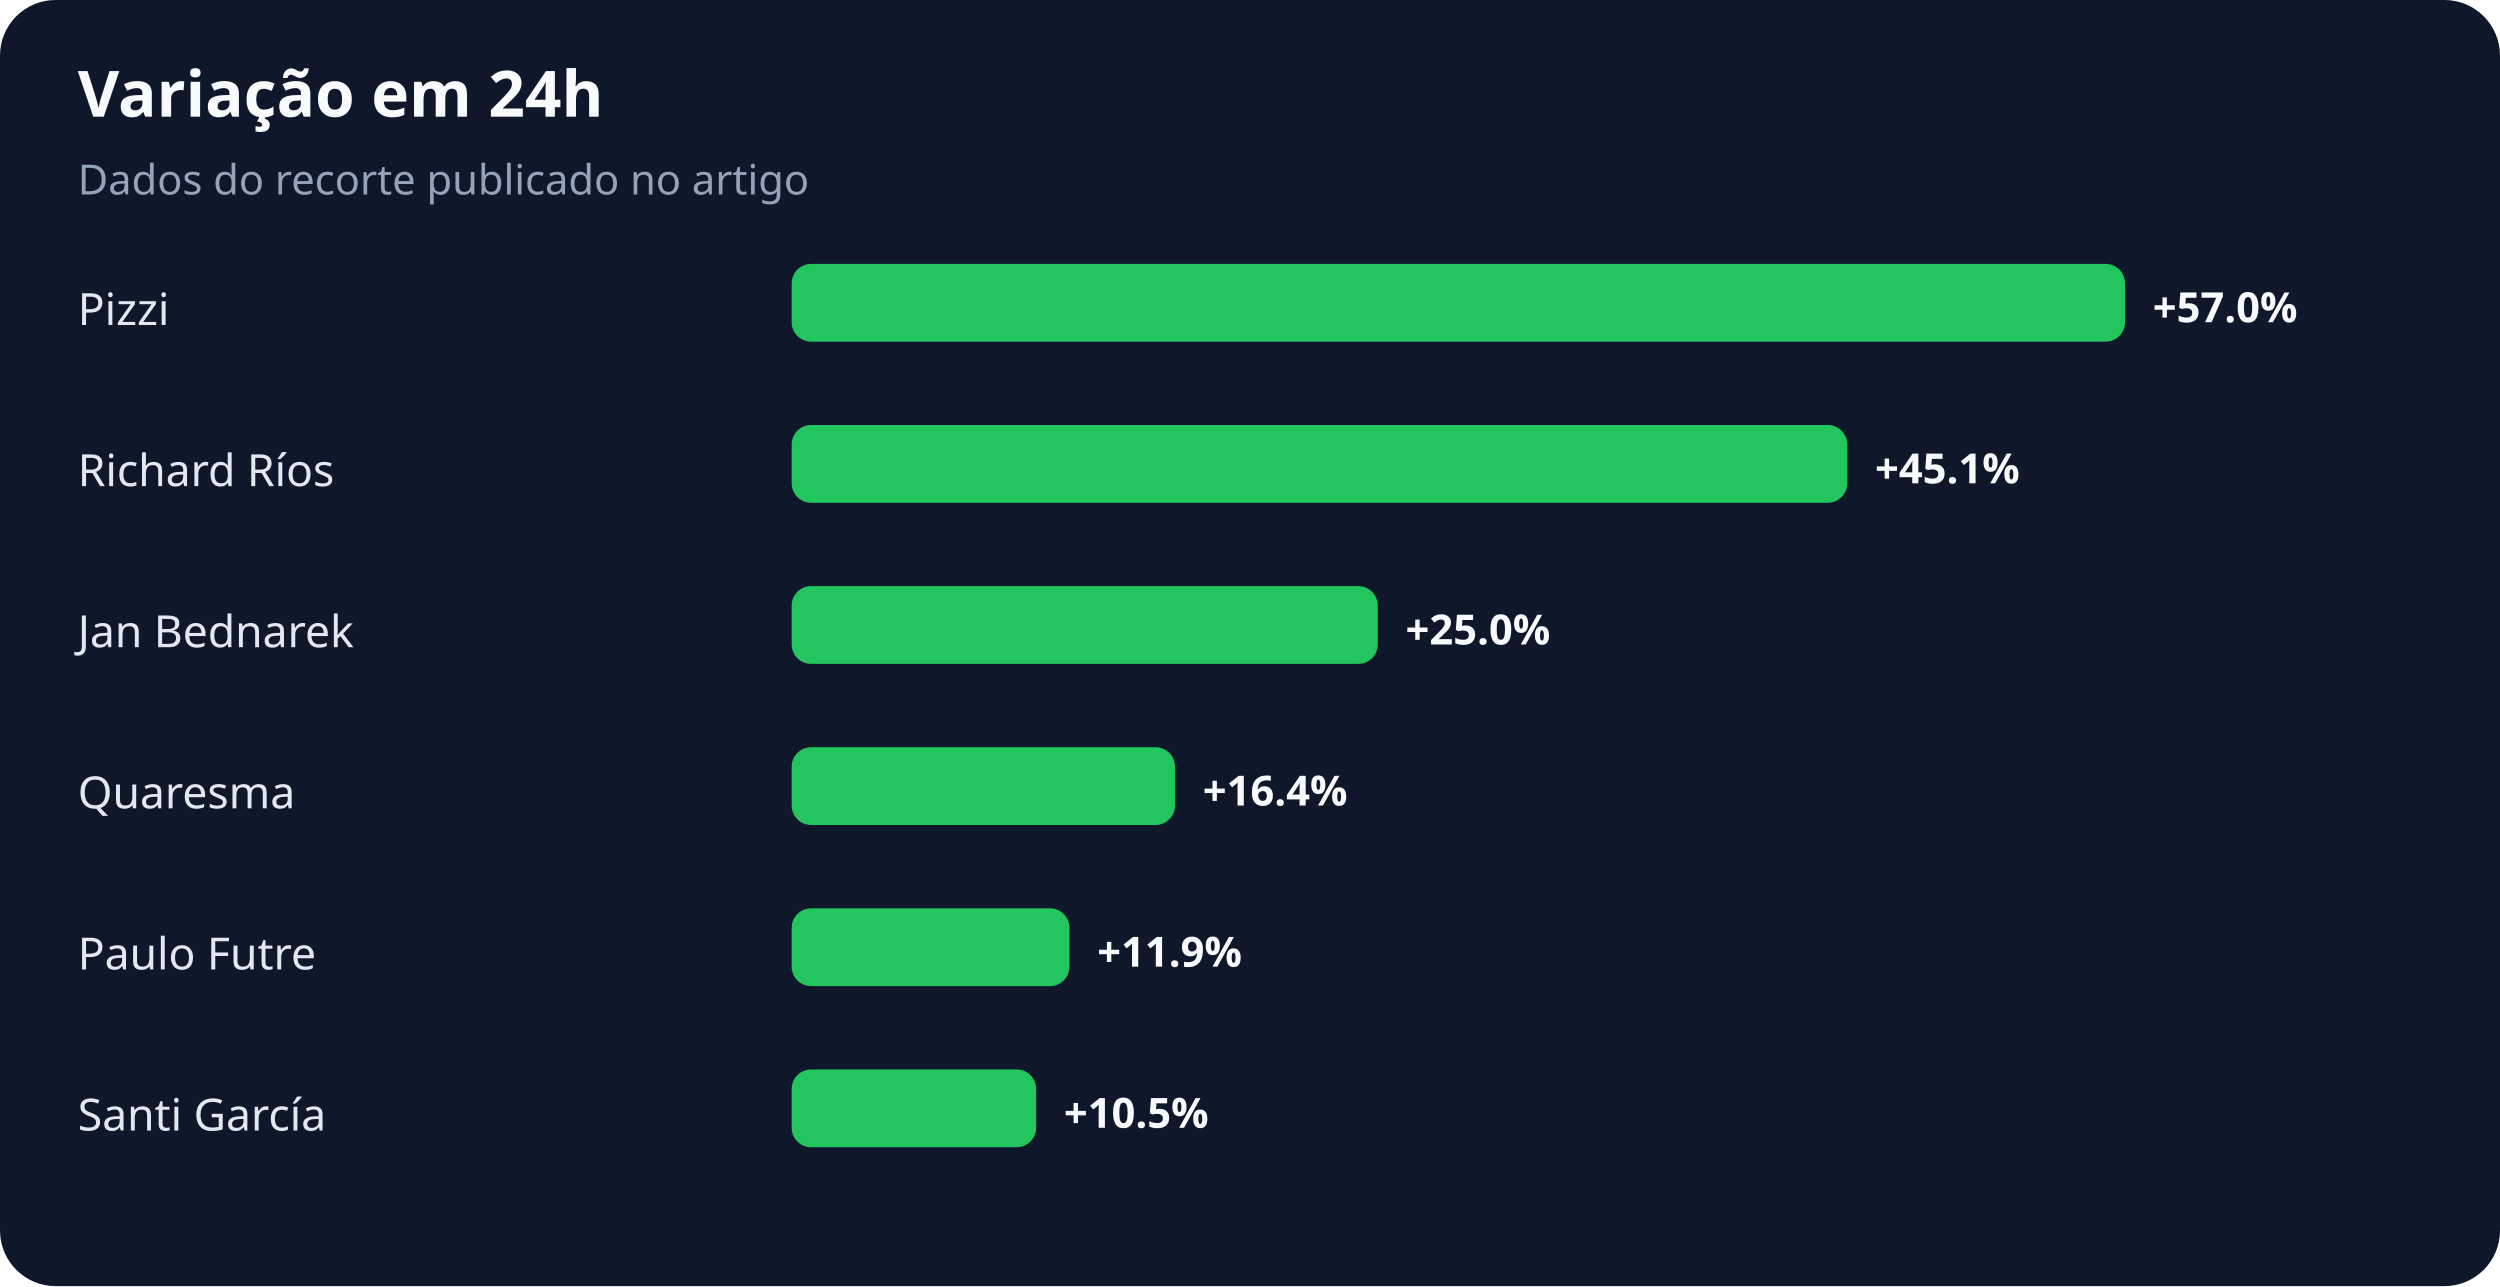
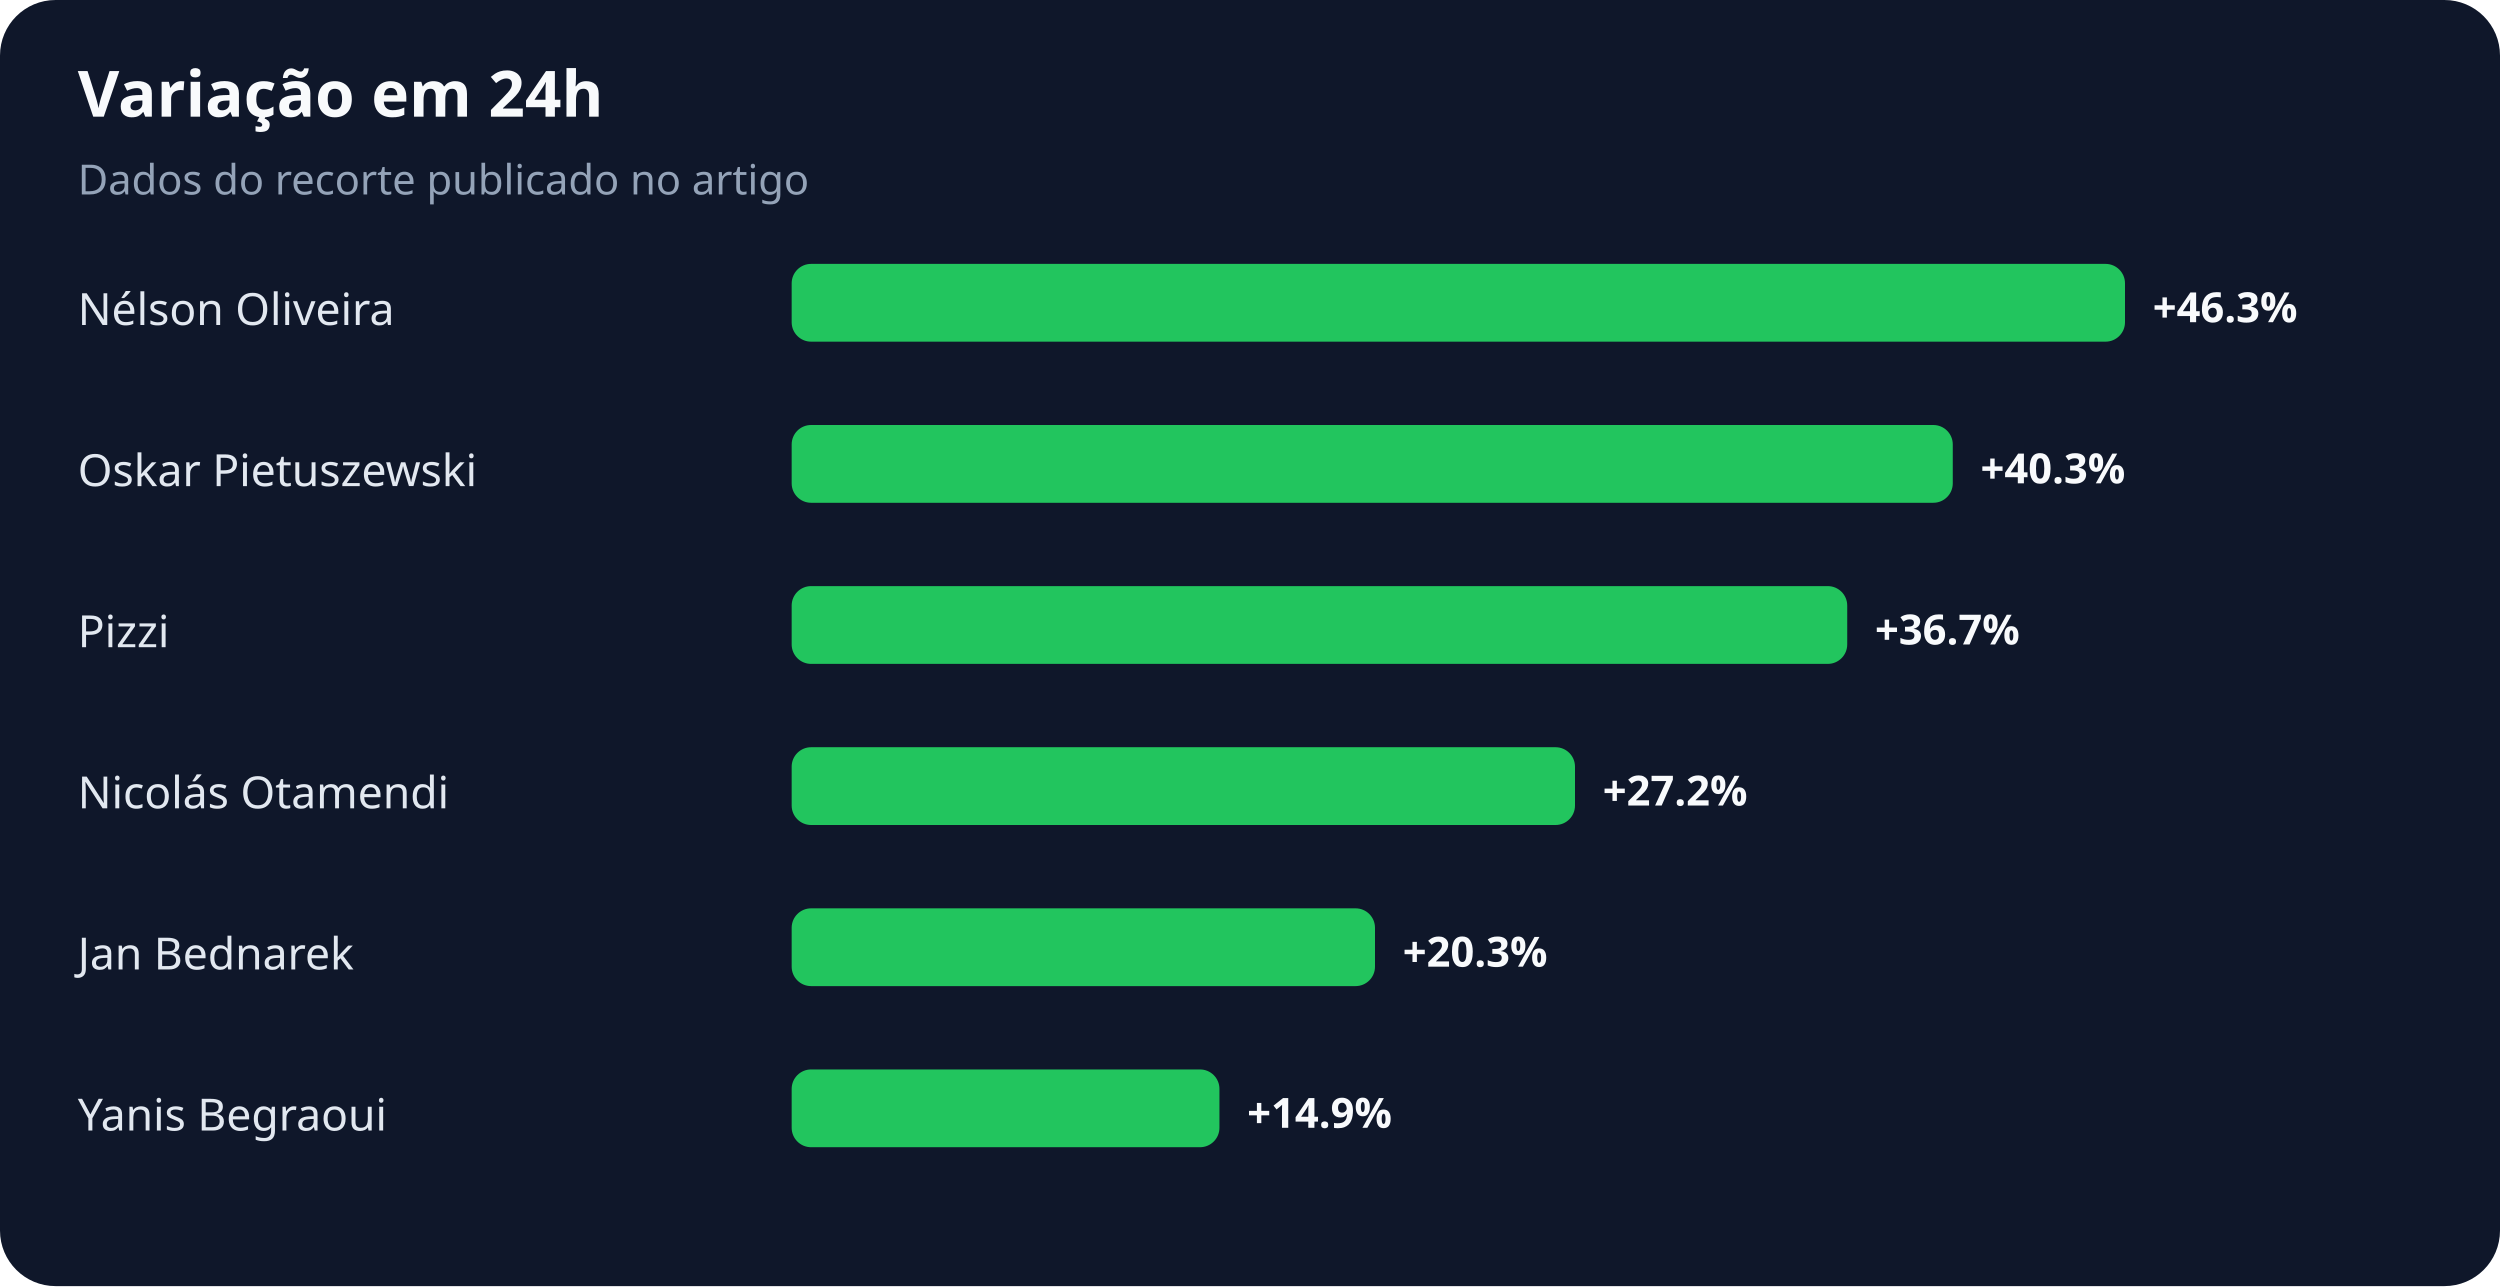
<svg xmlns="http://www.w3.org/2000/svg" width="900" height="463" viewBox="0 0 900 463" role="img" aria-labelledby="title desc">
  <rect width="100%" height="100%" rx="20" fill="#0f172a" />
  <text x="28" y="42" fill="#f8fafc" font-family="system-ui,sans-serif" font-size="23" font-weight="700">Variação em 24h</text>
  <text x="28" y="70" fill="#94a3b8" font-family="system-ui,sans-serif" font-size="15">Dados do recorte publicado no artigo</text>
-   <text x="28" y="117" fill="#e2e8f0" font-family="system-ui,sans-serif" font-size="16">Pizzi</text>
+   <text x="28" y="117" fill="#e2e8f0" font-family="system-ui,sans-serif" font-size="16">Nélson Oliveira</text>
  <rect x="285" y="95" width="480" height="28" rx="7" fill="#22c55e" />
-   <text x="775" y="116" fill="#f8fafc" font-family="system-ui,sans-serif" font-size="15" font-weight="700">+57.0%</text>
-   <text x="28" y="175" fill="#e2e8f0" font-family="system-ui,sans-serif" font-size="16">Richard Ríos</text>
-   <rect x="285" y="153" width="380" height="28" rx="7" fill="#22c55e" />
-   <text x="675" y="174" fill="#f8fafc" font-family="system-ui,sans-serif" font-size="15" font-weight="700">+45.1%</text>
-   <text x="28" y="233" fill="#e2e8f0" font-family="system-ui,sans-serif" font-size="16">Jan Bednarek</text>
-   <rect x="285" y="211" width="211" height="28" rx="7" fill="#22c55e" />
-   <text x="506" y="232" fill="#f8fafc" font-family="system-ui,sans-serif" font-size="15" font-weight="700">+25.0%</text>
-   <text x="28" y="291" fill="#e2e8f0" font-family="system-ui,sans-serif" font-size="16">Quaresma</text>
-   <rect x="285" y="269" width="138" height="28" rx="7" fill="#22c55e" />
-   <text x="433" y="290" fill="#f8fafc" font-family="system-ui,sans-serif" font-size="15" font-weight="700">+16.4%</text>
-   <text x="28" y="349" fill="#e2e8f0" font-family="system-ui,sans-serif" font-size="16">Paulo Futre</text>
-   <rect x="285" y="327" width="100" height="28" rx="7" fill="#22c55e" />
-   <text x="395" y="348" fill="#f8fafc" font-family="system-ui,sans-serif" font-size="15" font-weight="700">+11.9%</text>
-   <text x="28" y="407" fill="#e2e8f0" font-family="system-ui,sans-serif" font-size="16">Santi García</text>
-   <rect x="285" y="385" width="88" height="28" rx="7" fill="#22c55e" />
-   <text x="383" y="406" fill="#f8fafc" font-family="system-ui,sans-serif" font-size="15" font-weight="700">+10.5%</text>
+   <text x="775" y="116" fill="#f8fafc" font-family="system-ui,sans-serif" font-size="15" font-weight="700">+46.3%</text>
+   <text x="28" y="175" fill="#e2e8f0" font-family="system-ui,sans-serif" font-size="16">Oskar Pietuszewski</text>
+   <rect x="285" y="153" width="418" height="28" rx="7" fill="#22c55e" />
+   <text x="713" y="174" fill="#f8fafc" font-family="system-ui,sans-serif" font-size="15" font-weight="700">+40.3%</text>
+   <text x="28" y="233" fill="#e2e8f0" font-family="system-ui,sans-serif" font-size="16">Pizzi</text>
+   <rect x="285" y="211" width="380" height="28" rx="7" fill="#22c55e" />
+   <text x="675" y="232" fill="#f8fafc" font-family="system-ui,sans-serif" font-size="15" font-weight="700">+36.7%</text>
+   <text x="28" y="291" fill="#e2e8f0" font-family="system-ui,sans-serif" font-size="16">Nicolás Otamendi</text>
+   <rect x="285" y="269" width="282" height="28" rx="7" fill="#22c55e" />
+   <text x="577" y="290" fill="#f8fafc" font-family="system-ui,sans-serif" font-size="15" font-weight="700">+27.2%</text>
+   <text x="28" y="349" fill="#e2e8f0" font-family="system-ui,sans-serif" font-size="16">Jan Bednarek</text>
+   <rect x="285" y="327" width="210" height="28" rx="7" fill="#22c55e" />
+   <text x="505" y="348" fill="#f8fafc" font-family="system-ui,sans-serif" font-size="15" font-weight="700">+20.3%</text>
+   <text x="28" y="407" fill="#e2e8f0" font-family="system-ui,sans-serif" font-size="16">Yanis Begraoui</text>
+   <rect x="285" y="385" width="154" height="28" rx="7" fill="#22c55e" />
+   <text x="449" y="406" fill="#f8fafc" font-family="system-ui,sans-serif" font-size="15" font-weight="700">+14.9%</text>
</svg>
